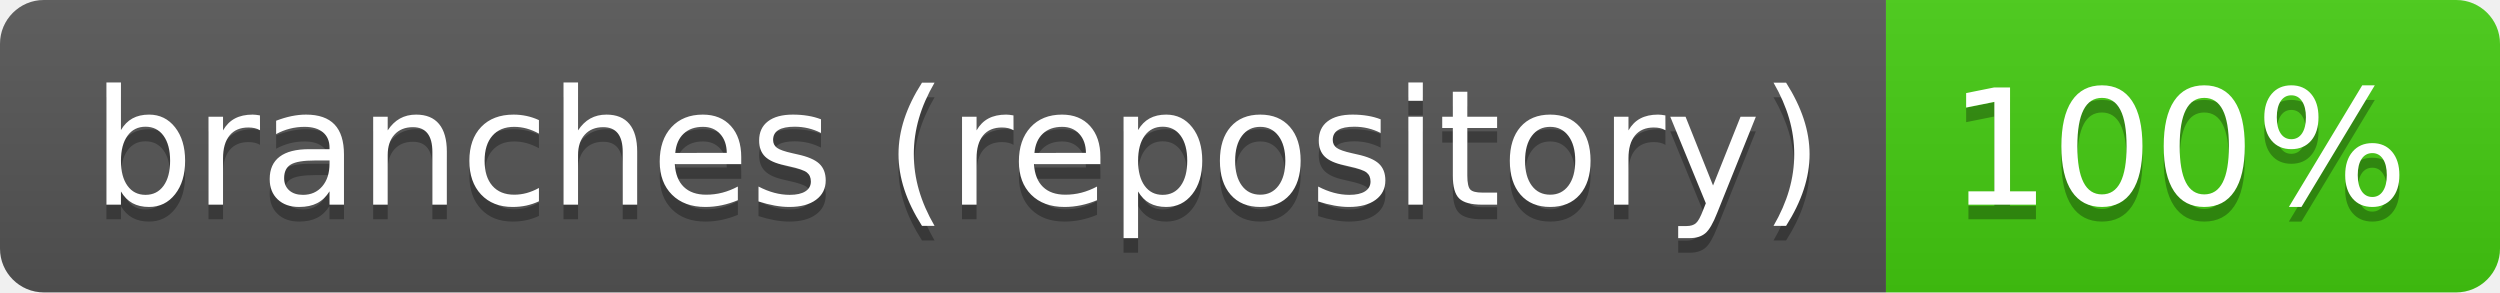
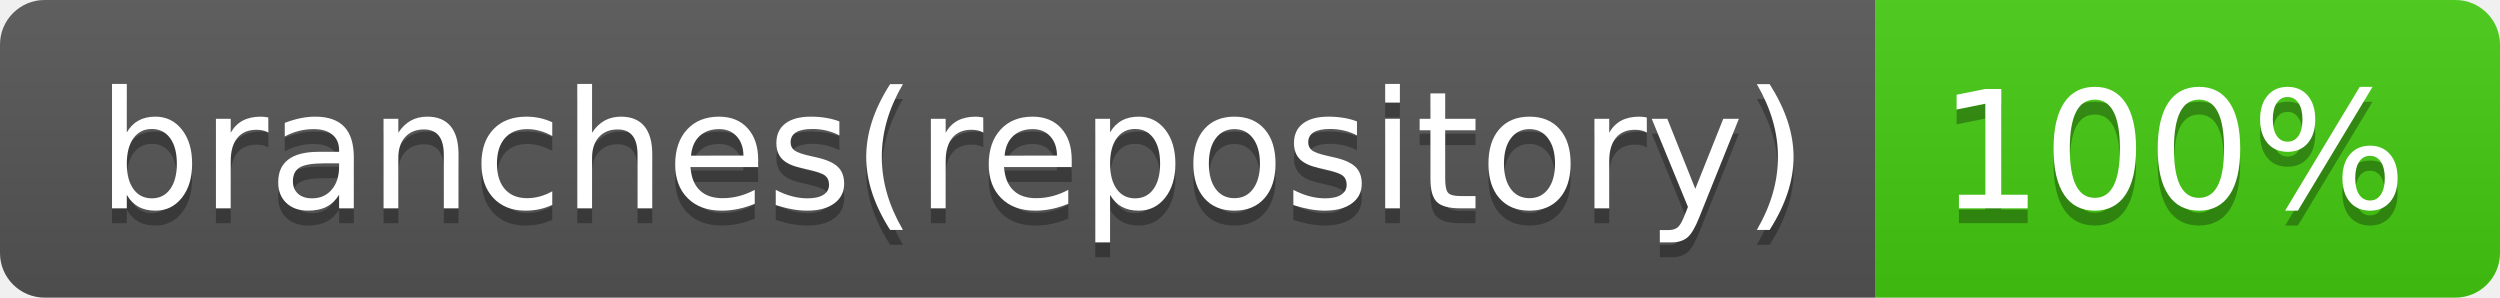
- <svg xmlns="http://www.w3.org/2000/svg" width="171" height="20" role="img" aria-label="branches (repository): 100%">
+ <svg xmlns="http://www.w3.org/2000/svg" width="168" height="20" role="img" aria-label="branches(repository): 100%">
  <linearGradient id="s" x2="0" y2="100%">
    <stop offset="0" stop-color="#bbb" stop-opacity=".1" />
    <stop offset="1" stop-opacity=".1" />
  </linearGradient>
  <clipPath id="r">
-     <rect width="171" height="20" rx="3" fill="#fff" />
+     <rect width="168" height="20" rx="3" fill="#fff" />
  </clipPath>
  <g clip-path="url(#r)">
-     <rect width="129" height="20" fill="#555" />
-     <rect x="129" width="42" height="20" fill="#4c1" />
-     <rect width="171" height="20" fill="url(#s)" />
+     <rect width="126" height="20" fill="#555" />
+     <rect x="126" width="42" height="20" fill="#4c1" />
+     <rect width="168" height="20" fill="url(#s)" />
  </g>
  <g fill="#fff" text-anchor="middle" font-family="Verdana,Geneva,DejaVu Sans,sans-serif" text-rendering="geometricPrecision" font-size="110">
-     <text aria-hidden="true" x="655" y="150" fill="#010101" fill-opacity=".3" transform="scale(.1)" textLength="1186">branches (repository)</text>
-     <text x="655" y="140" transform="scale(.1)" fill="#fff" textLength="1186">branches (repository)</text>
-     <text aria-hidden="true" x="1490" y="150" fill="#010101" fill-opacity=".3" transform="scale(.1)" textLength="315">100%</text>
-     <text x="1490" y="140" transform="scale(.1)" fill="#fff" textLength="315">100%</text>
+     <text aria-hidden="true" x="640" y="150" fill="#010101" fill-opacity=".3" transform="scale(.1)" textLength="1151">branches(repository)</text>
+     <text x="640" y="140" transform="scale(.1)" fill="#fff" textLength="1151">branches(repository)</text>
+     <text aria-hidden="true" x="1460" y="150" fill="#010101" fill-opacity=".3" transform="scale(.1)" textLength="315">100%</text>
+     <text x="1460" y="140" transform="scale(.1)" fill="#fff" textLength="315">100%</text>
  </g>
</svg>
